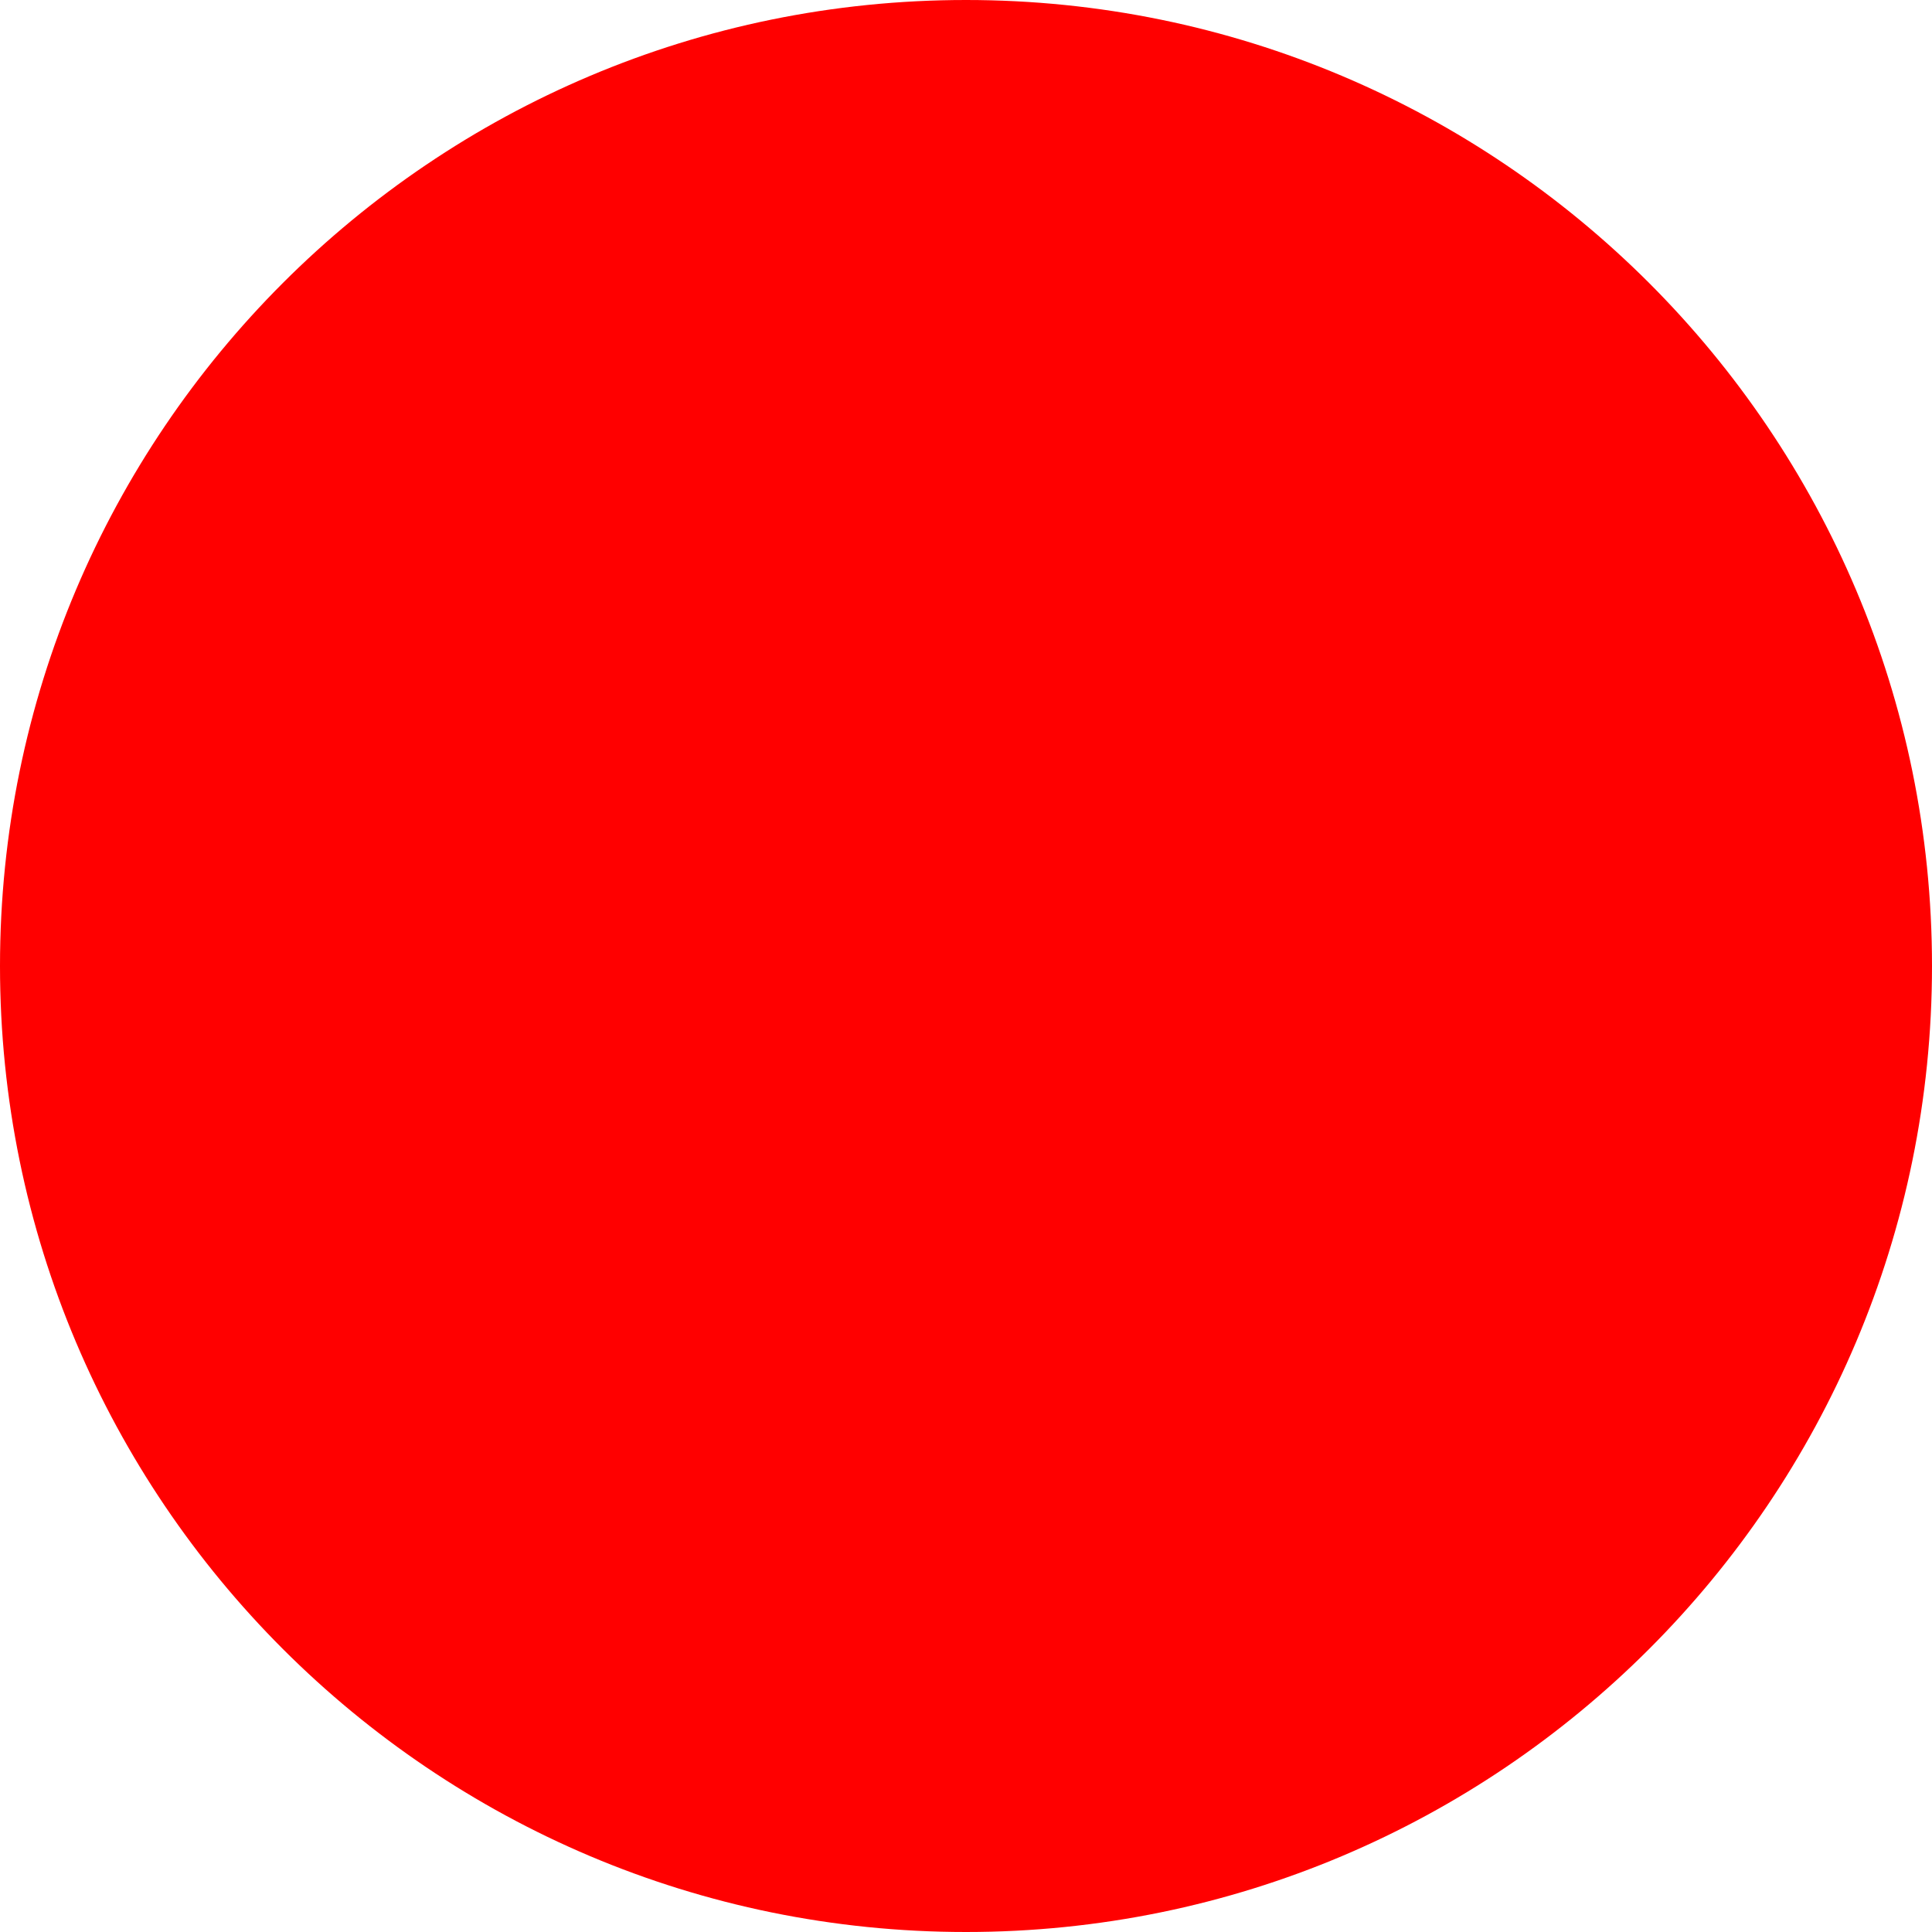
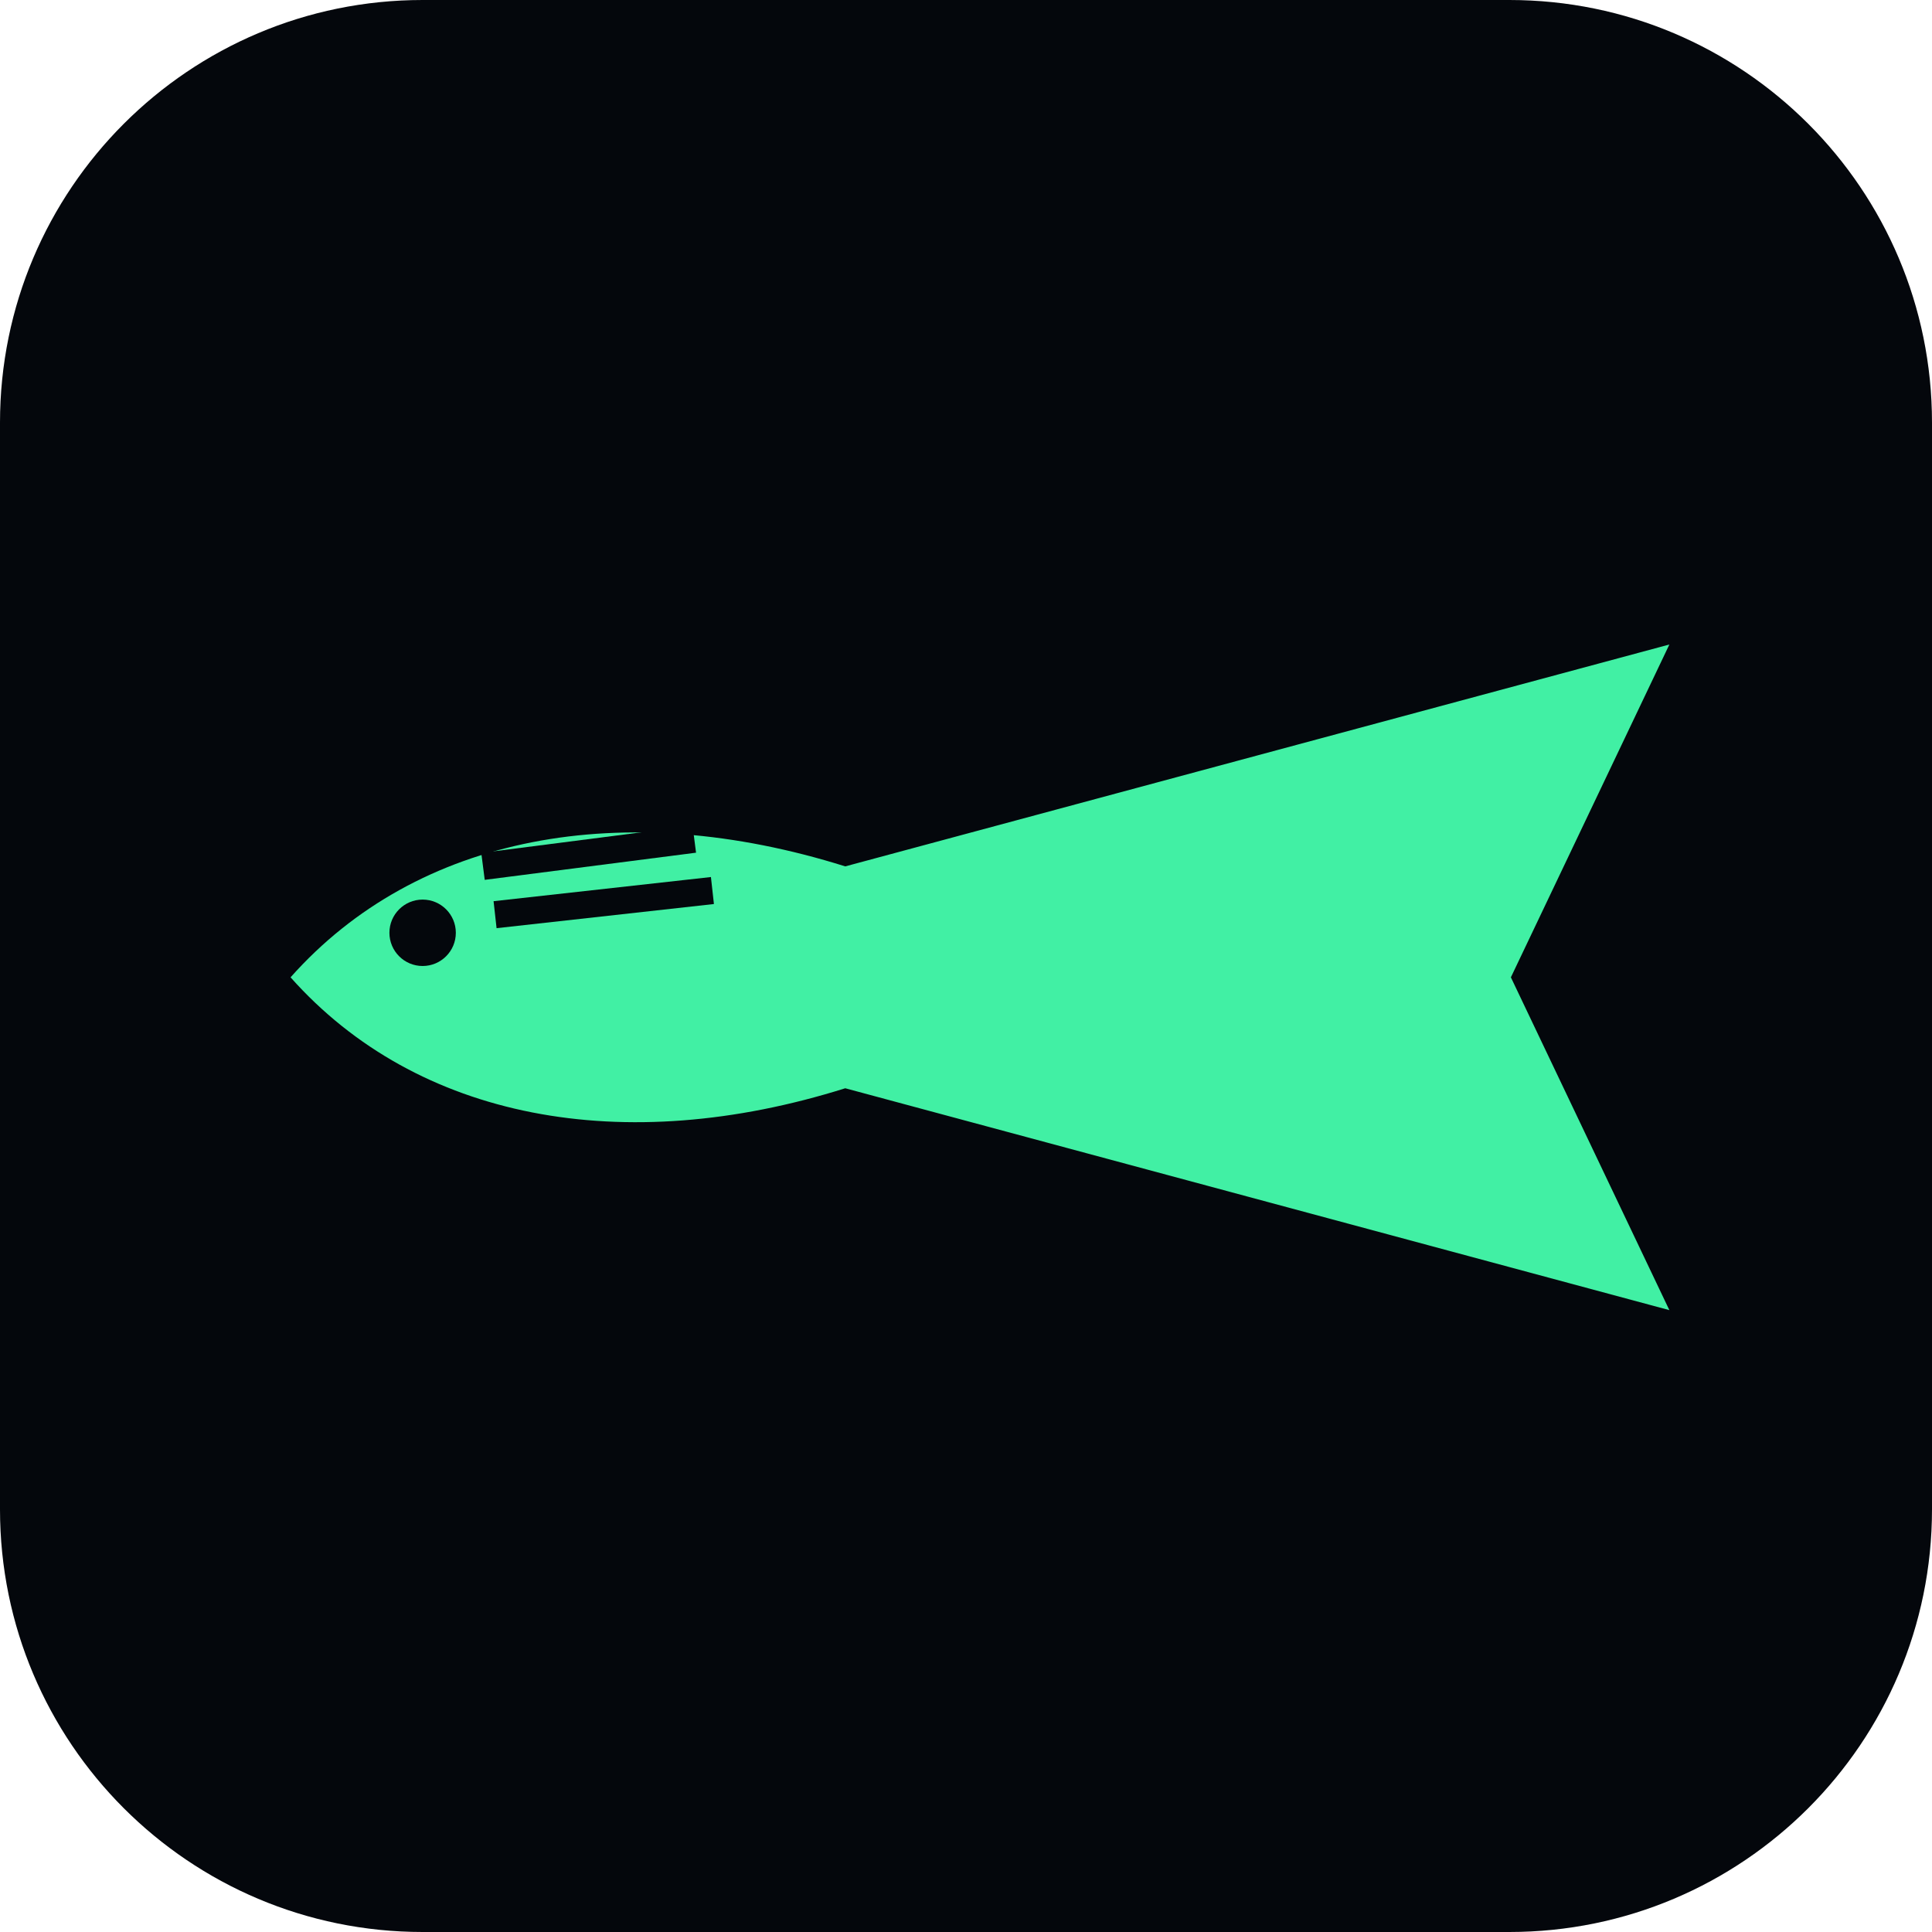
- <svg xmlns="http://www.w3.org/2000/svg" width="512" height="512">
-   <circle cx="256" cy="256" r="256" fill="red" />
+ <svg xmlns="http://www.w3.org/2000/svg" viewBox="0 0 64 64">
+   <rect width="64" height="64" rx="14" fill="#04070c" />
+   <g transform="translate(7 24.5)">
+     <path d="M2.5 7.5 C6.5 3, 13 1.8, 20 4 L46 -3 L41 7.5 L46 18 L20 11 C13 13.2, 6.5 12, 2.5 7.5 Z" fill="#41f0a4" transform="scale(1.05)" />
+     <circle cx="7" cy="6.4" r="1.1" fill="#04070c" />
+     <path d="M9 4.2 L16 3.3 M9.4 5.8 L16.6 5" stroke="#04070c" stroke-width="0.9" fill="none" />
+   </g>
</svg>
